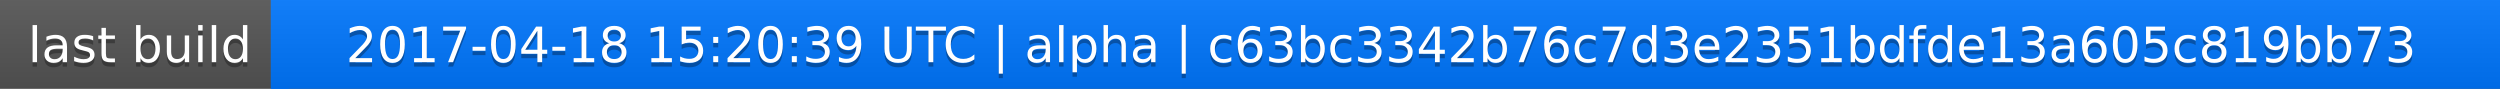
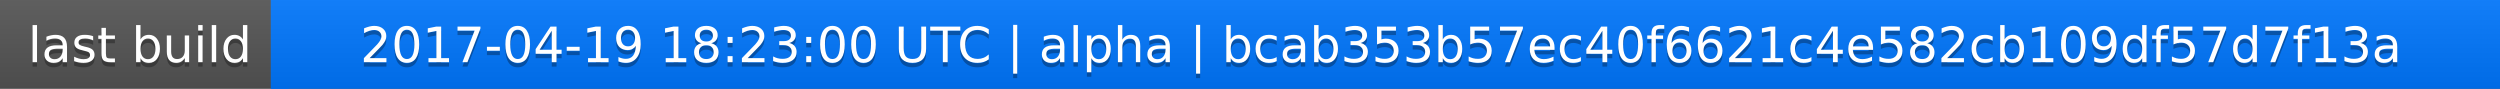
<svg xmlns="http://www.w3.org/2000/svg" width="563" height="20">
  <linearGradient id="a" x2="0" y2="100%">
    <stop offset="0" stop-color="#bbb" stop-opacity=".1" />
    <stop offset="1" stop-opacity=".1" />
  </linearGradient>
  <rect rx="0" width="563" height="20" fill="#555" />
  <rect rx="0" x="61" width="502" height="20" fill="#07f" />
  <path fill="#07f" d="M61 0h4v20h-4z" />
  <rect rx="0" width="563" height="20" fill="url(#a)" />
  <g fill="#fff" text-anchor="middle" font-family="DejaVu Sans,Verdana,Geneva,sans-serif" font-size="11">
    <text x="31.5" y="15" fill="#010101" fill-opacity=".3">last build</text>
    <text x="31.5" y="14">last build</text>
-     <text x="311" y="15" fill="#010101" fill-opacity=".3">2017-04-18 15:20:39 UTC | alpha | c63bc3342b76c7d3e2351bdfde13a605c819bb73</text>
-     <text x="311" y="14">2017-04-18 15:20:39 UTC | alpha | c63bc3342b76c7d3e2351bdfde13a605c819bb73</text>
+     <text x="311" y="15" fill="#010101" fill-opacity=".3">2017-04-19 18:23:00 UTC | alpha | bcab353b57ec40f6621c4e582cb109df57d7f13a</text>
+     <text x="311" y="14">2017-04-19 18:23:00 UTC | alpha | bcab353b57ec40f6621c4e582cb109df57d7f13a</text>
  </g>
</svg>
